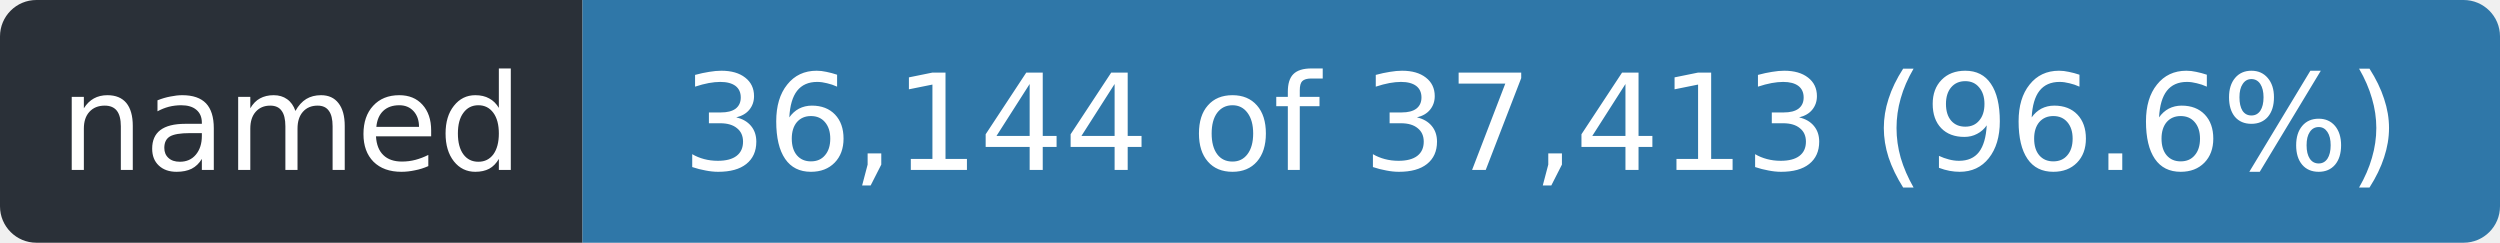
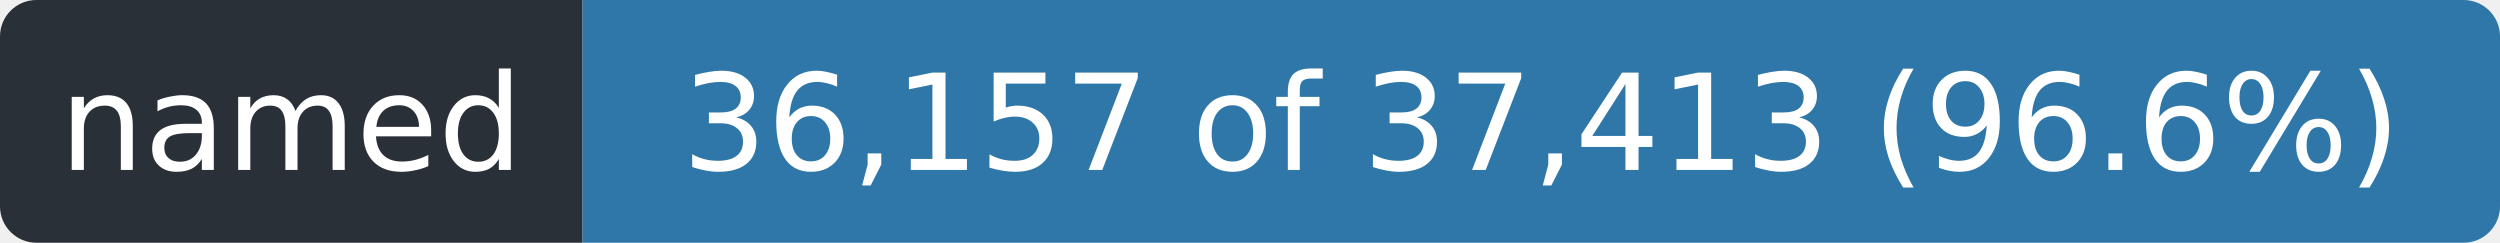
- <svg xmlns="http://www.w3.org/2000/svg" width="206" height="20" role="img" aria-label="named: 36,144 of 37,413 (96.6%)">
+ <svg xmlns="http://www.w3.org/2000/svg" width="206" height="20" role="img" aria-label="named: 36,157 of 37,413 (96.6%)">
  <clipPath id="r">
    <rect width="206" height="20" rx="3" />
  </clipPath>
  <g clip-path="url(#r)">
    <rect width="48" height="20" fill="#2a3038" />
    <rect x="48" width="158" height="20" fill="#2f77a8" />
  </g>
  <g fill="#fff" font-family="Verdana,Geneva,DejaVu Sans,sans-serif" font-size="11" text-anchor="middle">
    <text x="24.0" y="14" textLength="36">named</text>
-     <text x="127.0" y="14" textLength="146">36,144 of 37,413 (96.6%)</text>
+     <text x="127.0" y="14" textLength="146">36,157 of 37,413 (96.6%)</text>
  </g>
</svg>
